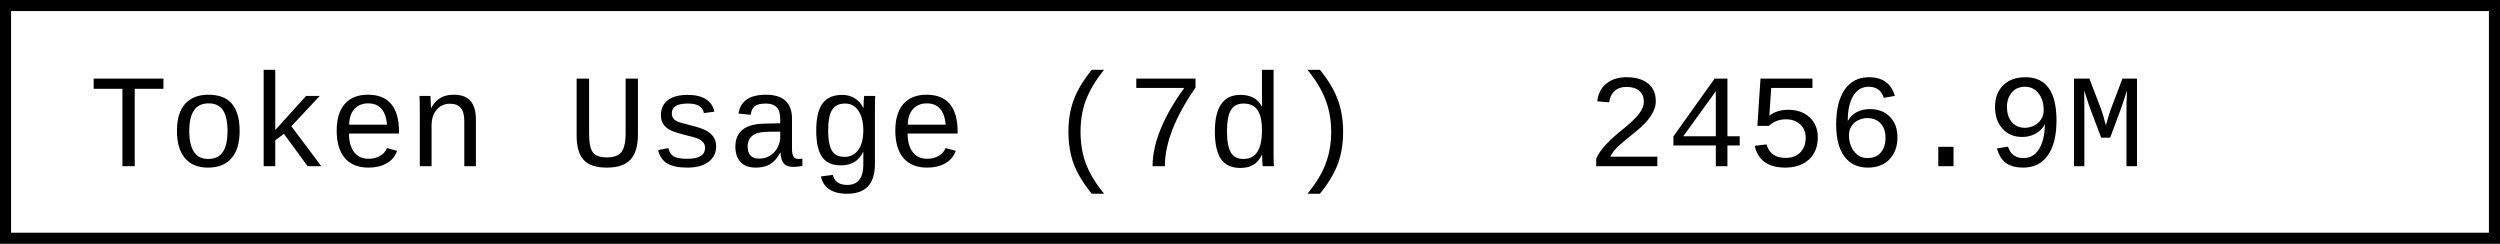
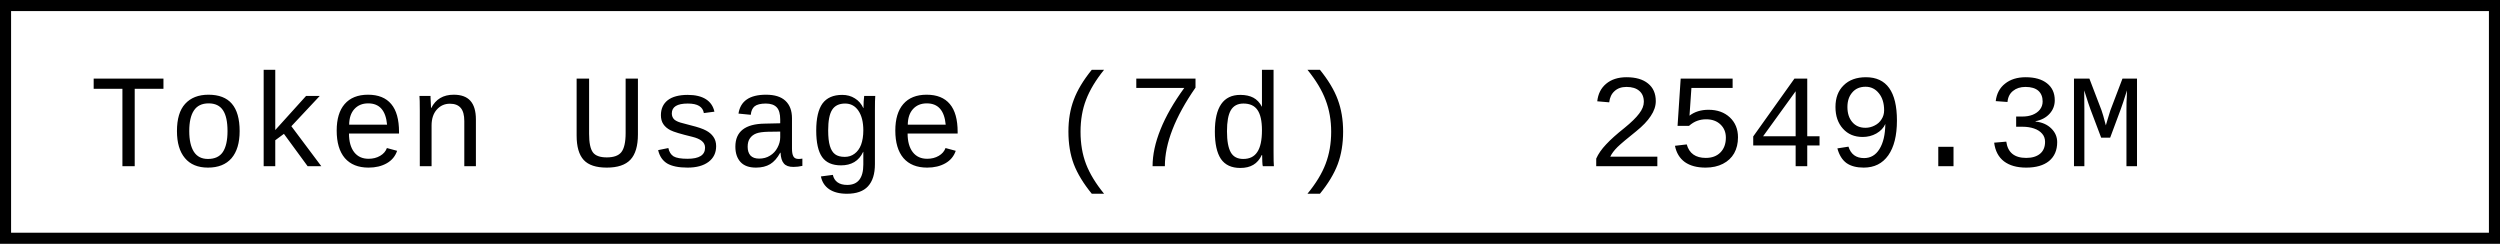
- <svg xmlns="http://www.w3.org/2000/svg" width="225.6" height="22" role="img" aria-label="Token Usage (7d): 2456.9M">
+ <svg xmlns="http://www.w3.org/2000/svg" width="225.6" height="22" role="img" aria-label="Token Usage (7d): 2549.3M">
  <rect x="0.5" y="0.5" width="224.6" height="21" fill="#fff" stroke="#000" stroke-width="1" />
  <g font-family="'Consolas','Monaco','Courier New',monospace" font-size="12" fill="#000">
    <text x="8" y="15">Token Usage (7d)</text>
-     <text x="143.2" y="15">2456.9M</text>
+     <text x="143.2" y="15">2549.3M</text>
  </g>
</svg>
